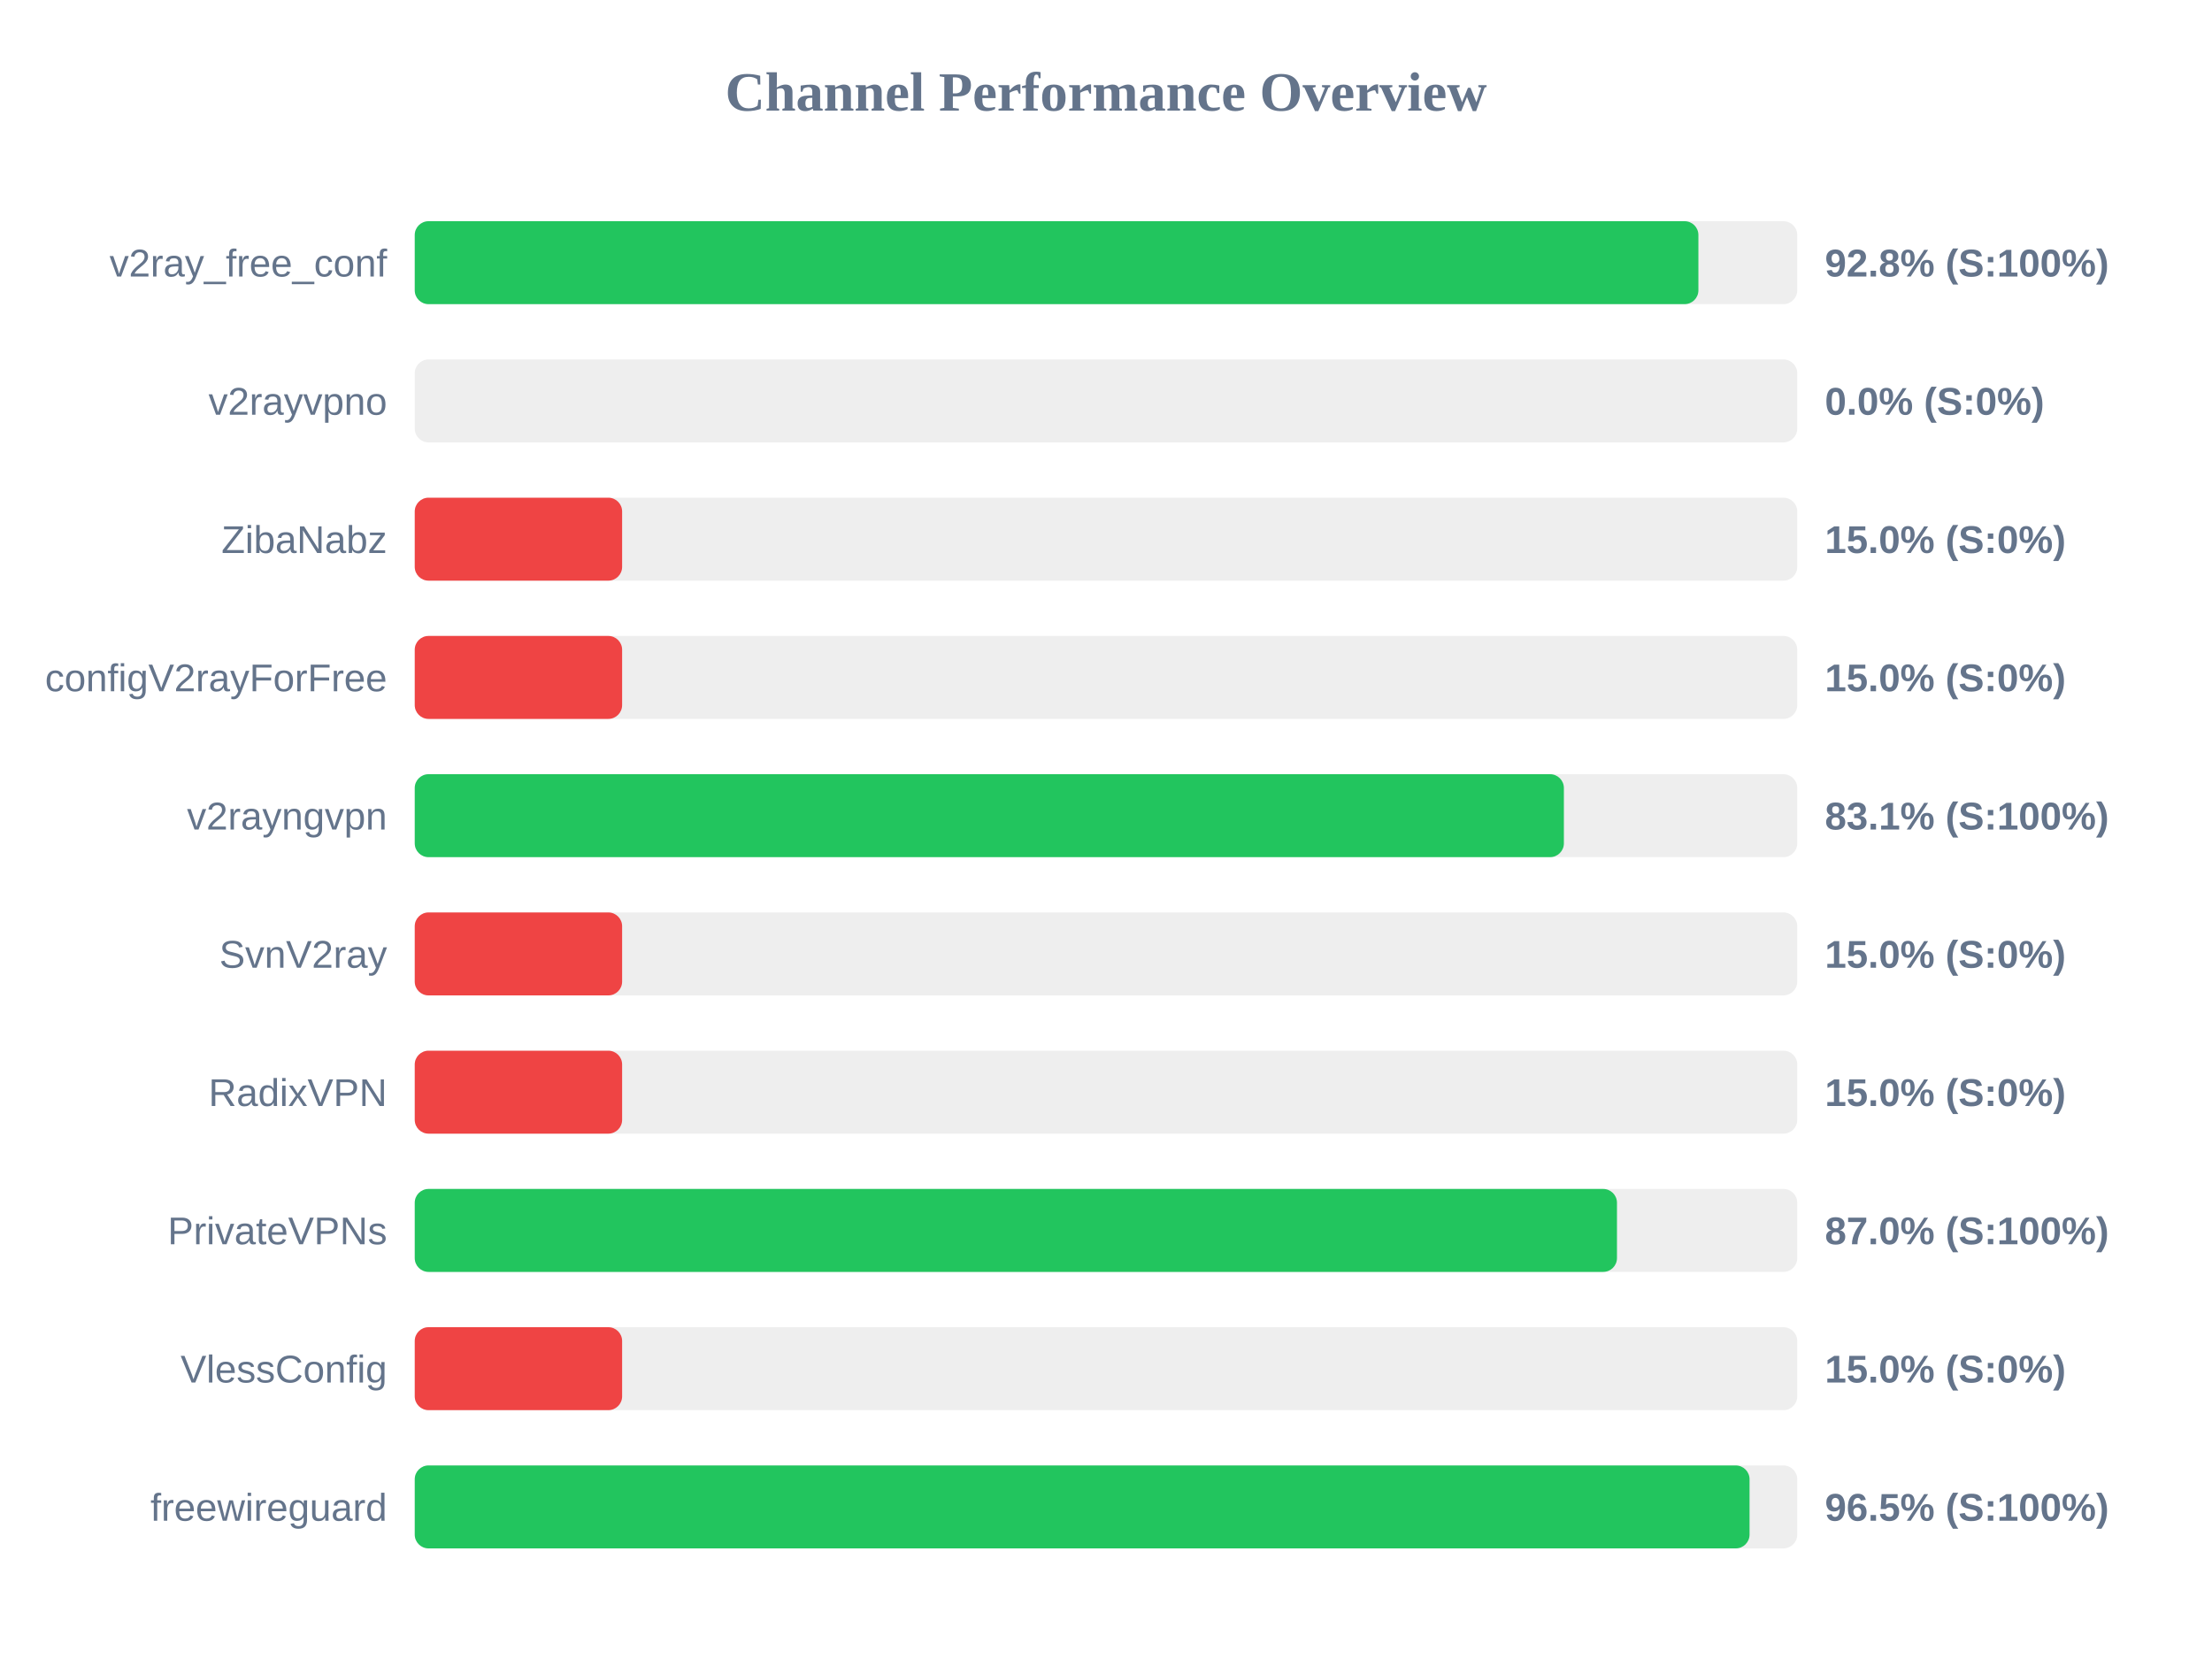
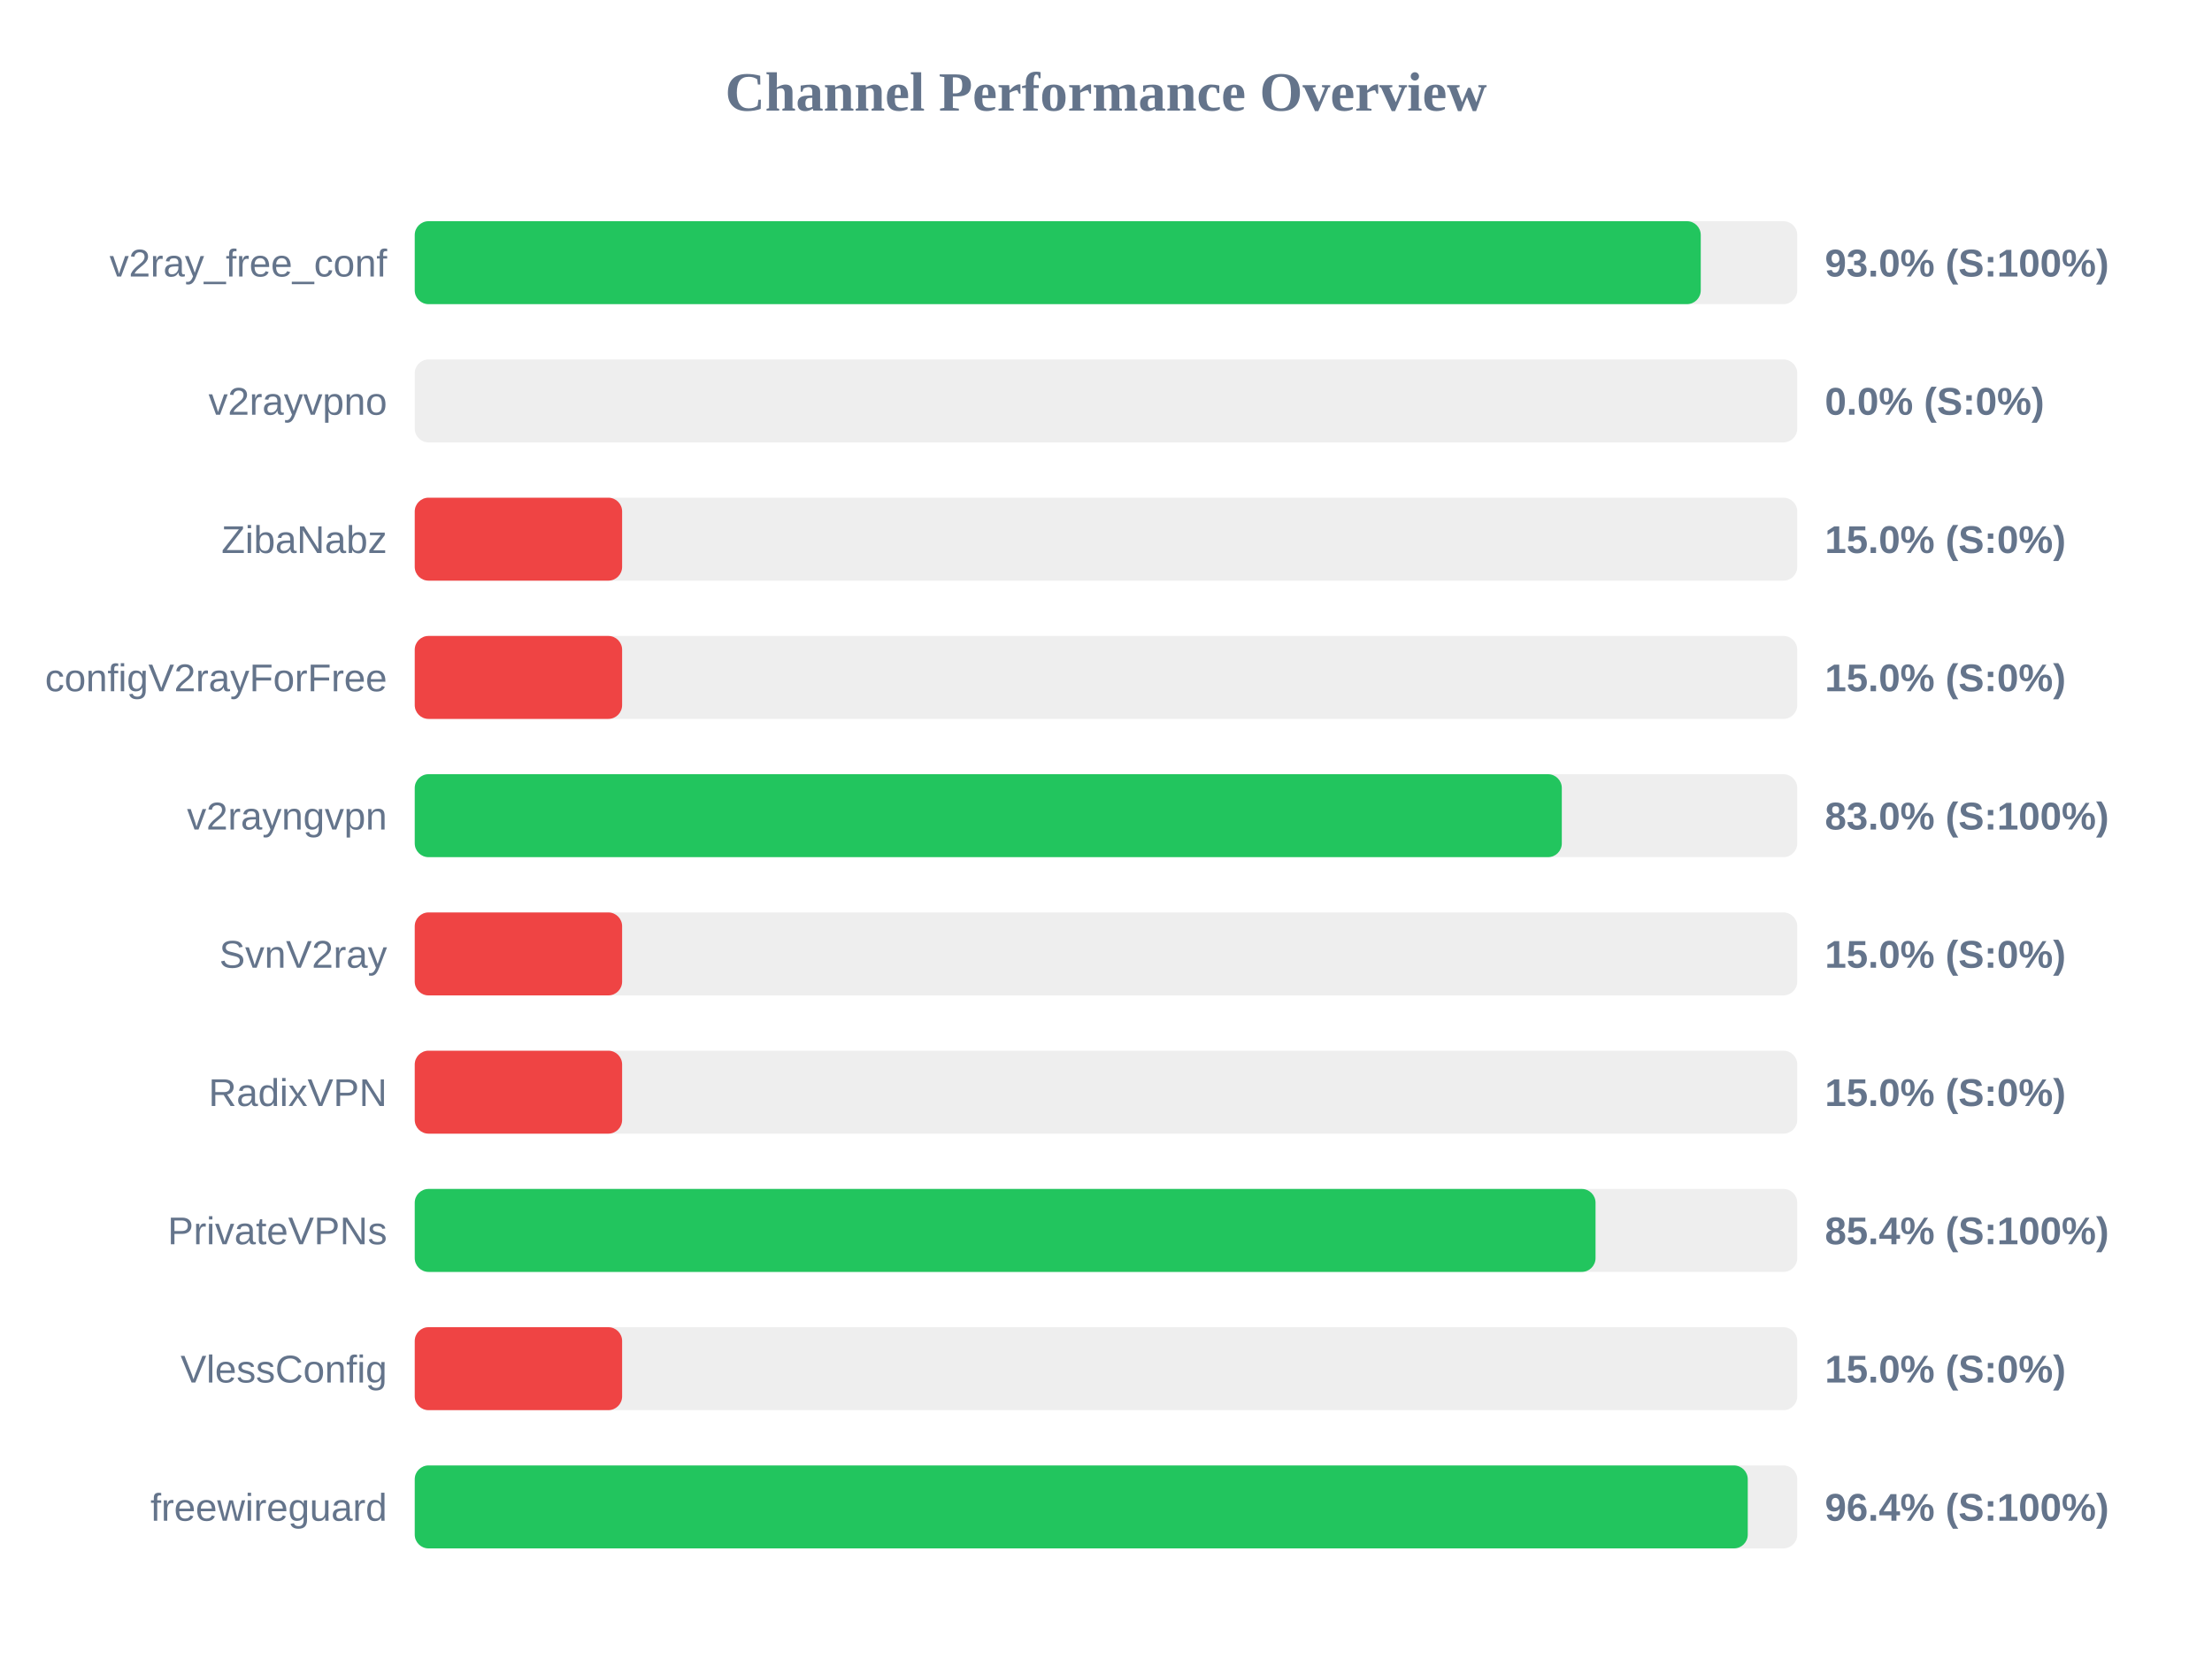
<svg xmlns="http://www.w3.org/2000/svg" width="800" height="600" version="1.1">
  <style>
        .row { font: 14px Arial; fill: #64748b; }
        .score { font: bold 14px Arial; fill: #64748b; }
    </style>
  <text x="400" y="40" text-anchor="middle" font-size="20px" font-weight="bold" fill="#64748b">Channel Performance Overview</text>
  <rect x="150" y="80" width="500" height="30" fill="#eee" rx="5" />
-   <rect x="150" y="80" width="464.25" height="30" fill="#22c55e" rx="5" />
+   <rect x="150" y="80" width="465.1" height="30" fill="#22c55e" rx="5" />
  <text x="140" y="100" text-anchor="end" class="row">v2ray_free_conf</text>
-   <text x="660" y="100" text-anchor="start" class="score">92.8% (S:100%)</text>
+   <text x="660" y="100" text-anchor="start" class="score">93.0% (S:100%)</text>
  <rect x="150" y="130" width="500" height="30" fill="#eee" rx="5" />
  <rect x="150" y="130" width="0.0" height="30" fill="#ef4444" rx="5" />
  <text x="140" y="150" text-anchor="end" class="row">v2rayvpno</text>
  <text x="660" y="150" text-anchor="start" class="score">0.0% (S:0%)</text>
  <rect x="150" y="180" width="500" height="30" fill="#eee" rx="5" />
  <rect x="150" y="180" width="75.0" height="30" fill="#ef4444" rx="5" />
  <text x="140" y="200" text-anchor="end" class="row">ZibaNabz</text>
  <text x="660" y="200" text-anchor="start" class="score">15.0% (S:0%)</text>
  <rect x="150" y="230" width="500" height="30" fill="#eee" rx="5" />
  <rect x="150" y="230" width="75.0" height="30" fill="#ef4444" rx="5" />
  <text x="140" y="250" text-anchor="end" class="row">configV2rayForFree</text>
  <text x="660" y="250" text-anchor="start" class="score">15.0% (S:0%)</text>
  <rect x="150" y="280" width="500" height="30" fill="#eee" rx="5" />
-   <rect x="150" y="280" width="415.6" height="30" fill="#22c55e" rx="5" />
+   <rect x="150" y="280" width="414.85" height="30" fill="#22c55e" rx="5" />
  <text x="140" y="300" text-anchor="end" class="row">v2rayngvpn</text>
-   <text x="660" y="300" text-anchor="start" class="score">83.1% (S:100%)</text>
+   <text x="660" y="300" text-anchor="start" class="score">83.0% (S:100%)</text>
  <rect x="150" y="330" width="500" height="30" fill="#eee" rx="5" />
  <rect x="150" y="330" width="75.0" height="30" fill="#ef4444" rx="5" />
  <text x="140" y="350" text-anchor="end" class="row">SvnV2ray</text>
  <text x="660" y="350" text-anchor="start" class="score">15.0% (S:0%)</text>
  <rect x="150" y="380" width="500" height="30" fill="#eee" rx="5" />
  <rect x="150" y="380" width="75.0" height="30" fill="#ef4444" rx="5" />
  <text x="140" y="400" text-anchor="end" class="row">RadixVPN</text>
  <text x="660" y="400" text-anchor="start" class="score">15.0% (S:0%)</text>
  <rect x="150" y="430" width="500" height="30" fill="#eee" rx="5" />
-   <rect x="150" y="430" width="434.8" height="30" fill="#22c55e" rx="5" />
+   <rect x="150" y="430" width="427.05" height="30" fill="#22c55e" rx="5" />
  <text x="140" y="450" text-anchor="end" class="row">PrivateVPNs</text>
-   <text x="660" y="450" text-anchor="start" class="score">87.0% (S:100%)</text>
+   <text x="660" y="450" text-anchor="start" class="score">85.4% (S:100%)</text>
  <rect x="150" y="480" width="500" height="30" fill="#eee" rx="5" />
  <rect x="150" y="480" width="75.0" height="30" fill="#ef4444" rx="5" />
  <text x="140" y="500" text-anchor="end" class="row">VlessConfig</text>
  <text x="660" y="500" text-anchor="start" class="score">15.0% (S:0%)</text>
  <rect x="150" y="530" width="500" height="30" fill="#eee" rx="5" />
-   <rect x="150" y="530" width="482.75" height="30" fill="#22c55e" rx="5" />
+   <rect x="150" y="530" width="482.1" height="30" fill="#22c55e" rx="5" />
  <text x="140" y="550" text-anchor="end" class="row">freewireguard</text>
-   <text x="660" y="550" text-anchor="start" class="score">96.5% (S:100%)</text>
+   <text x="660" y="550" text-anchor="start" class="score">96.4% (S:100%)</text>
</svg>
